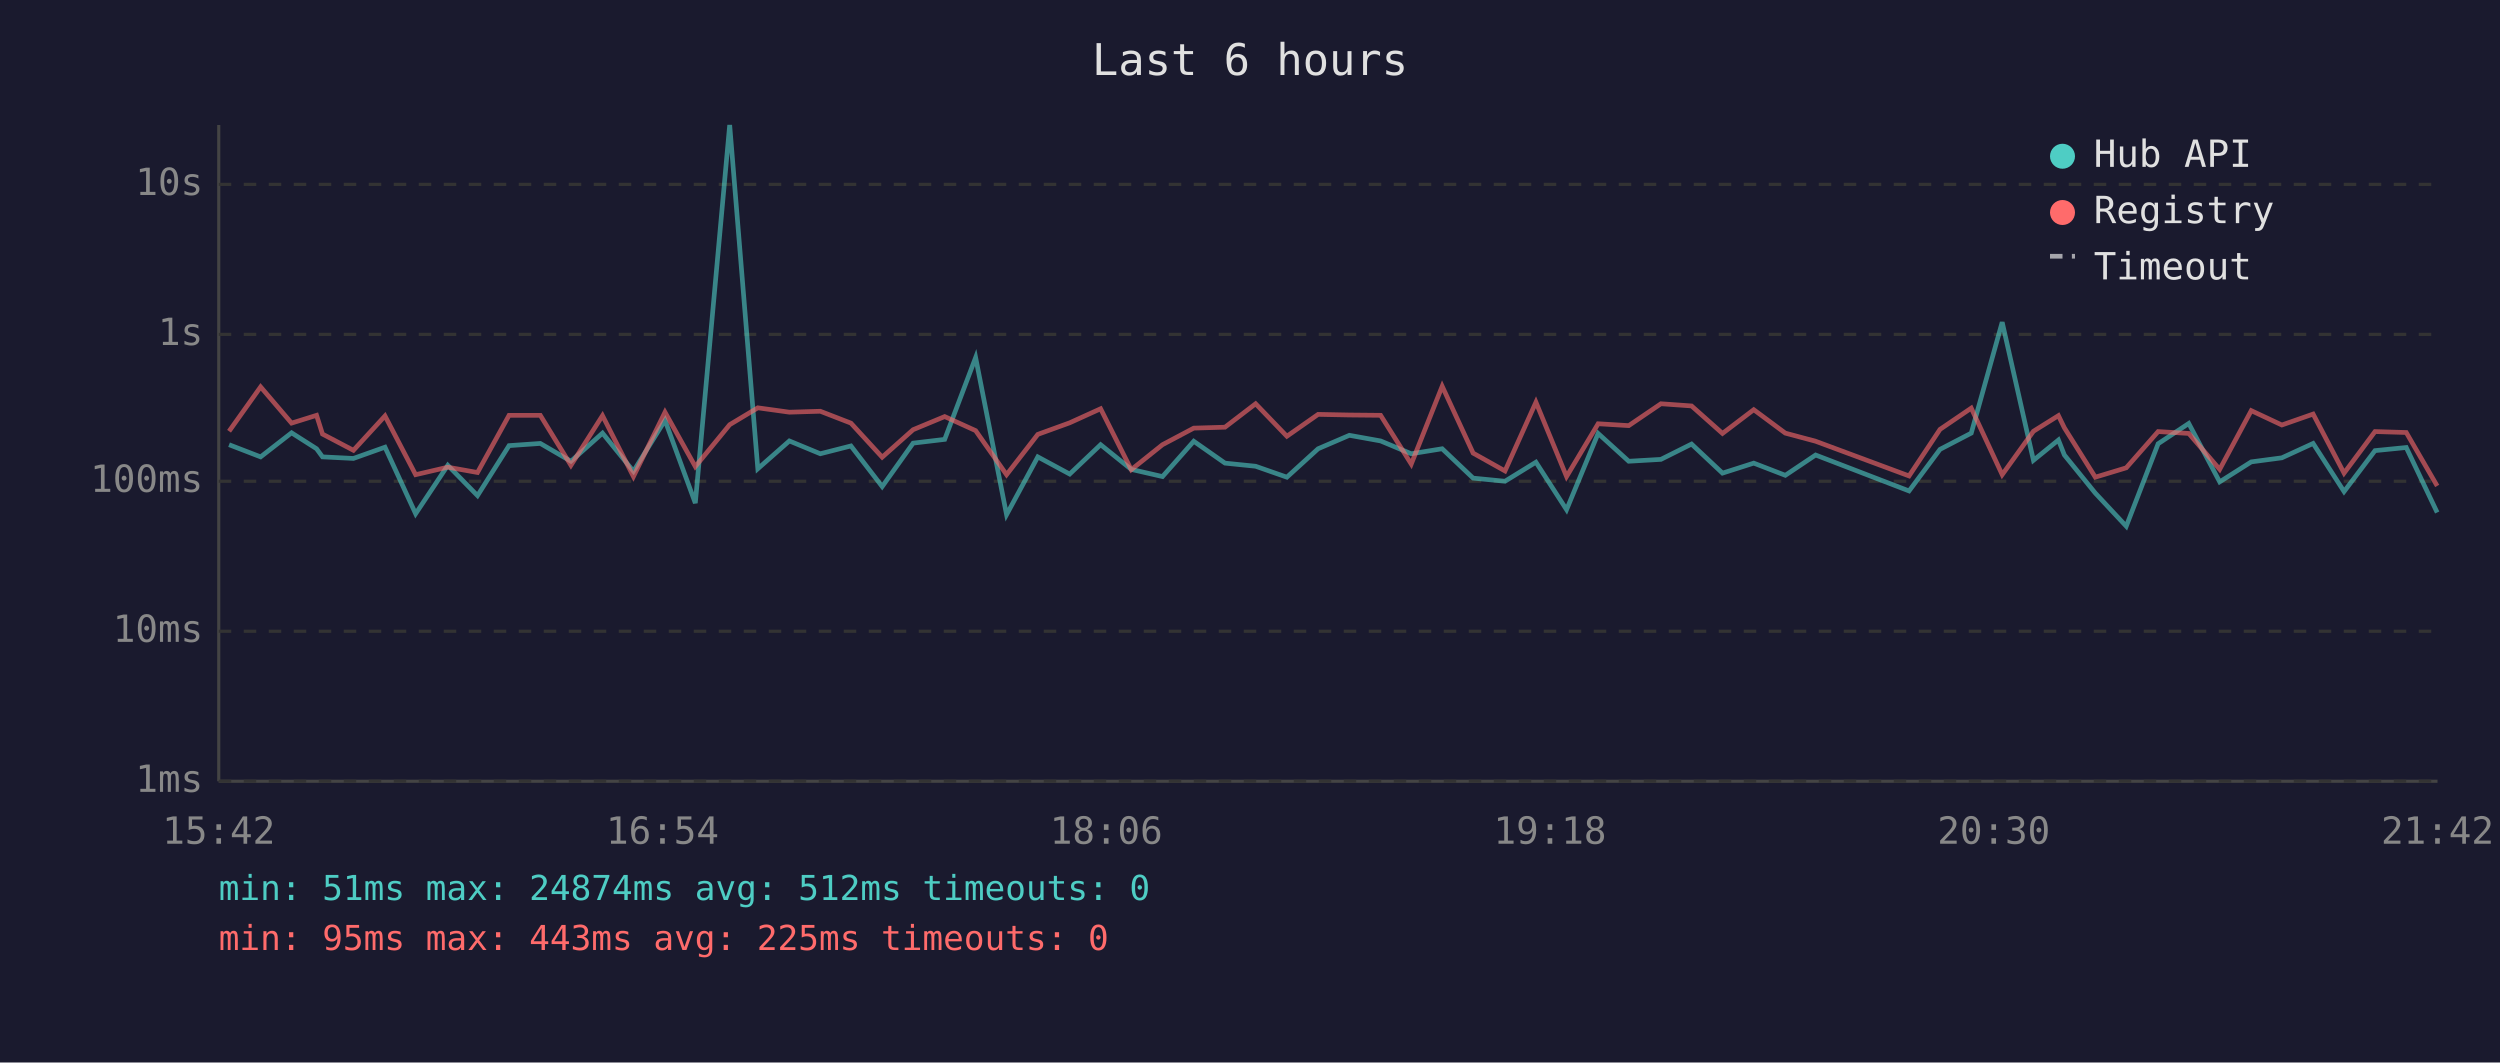
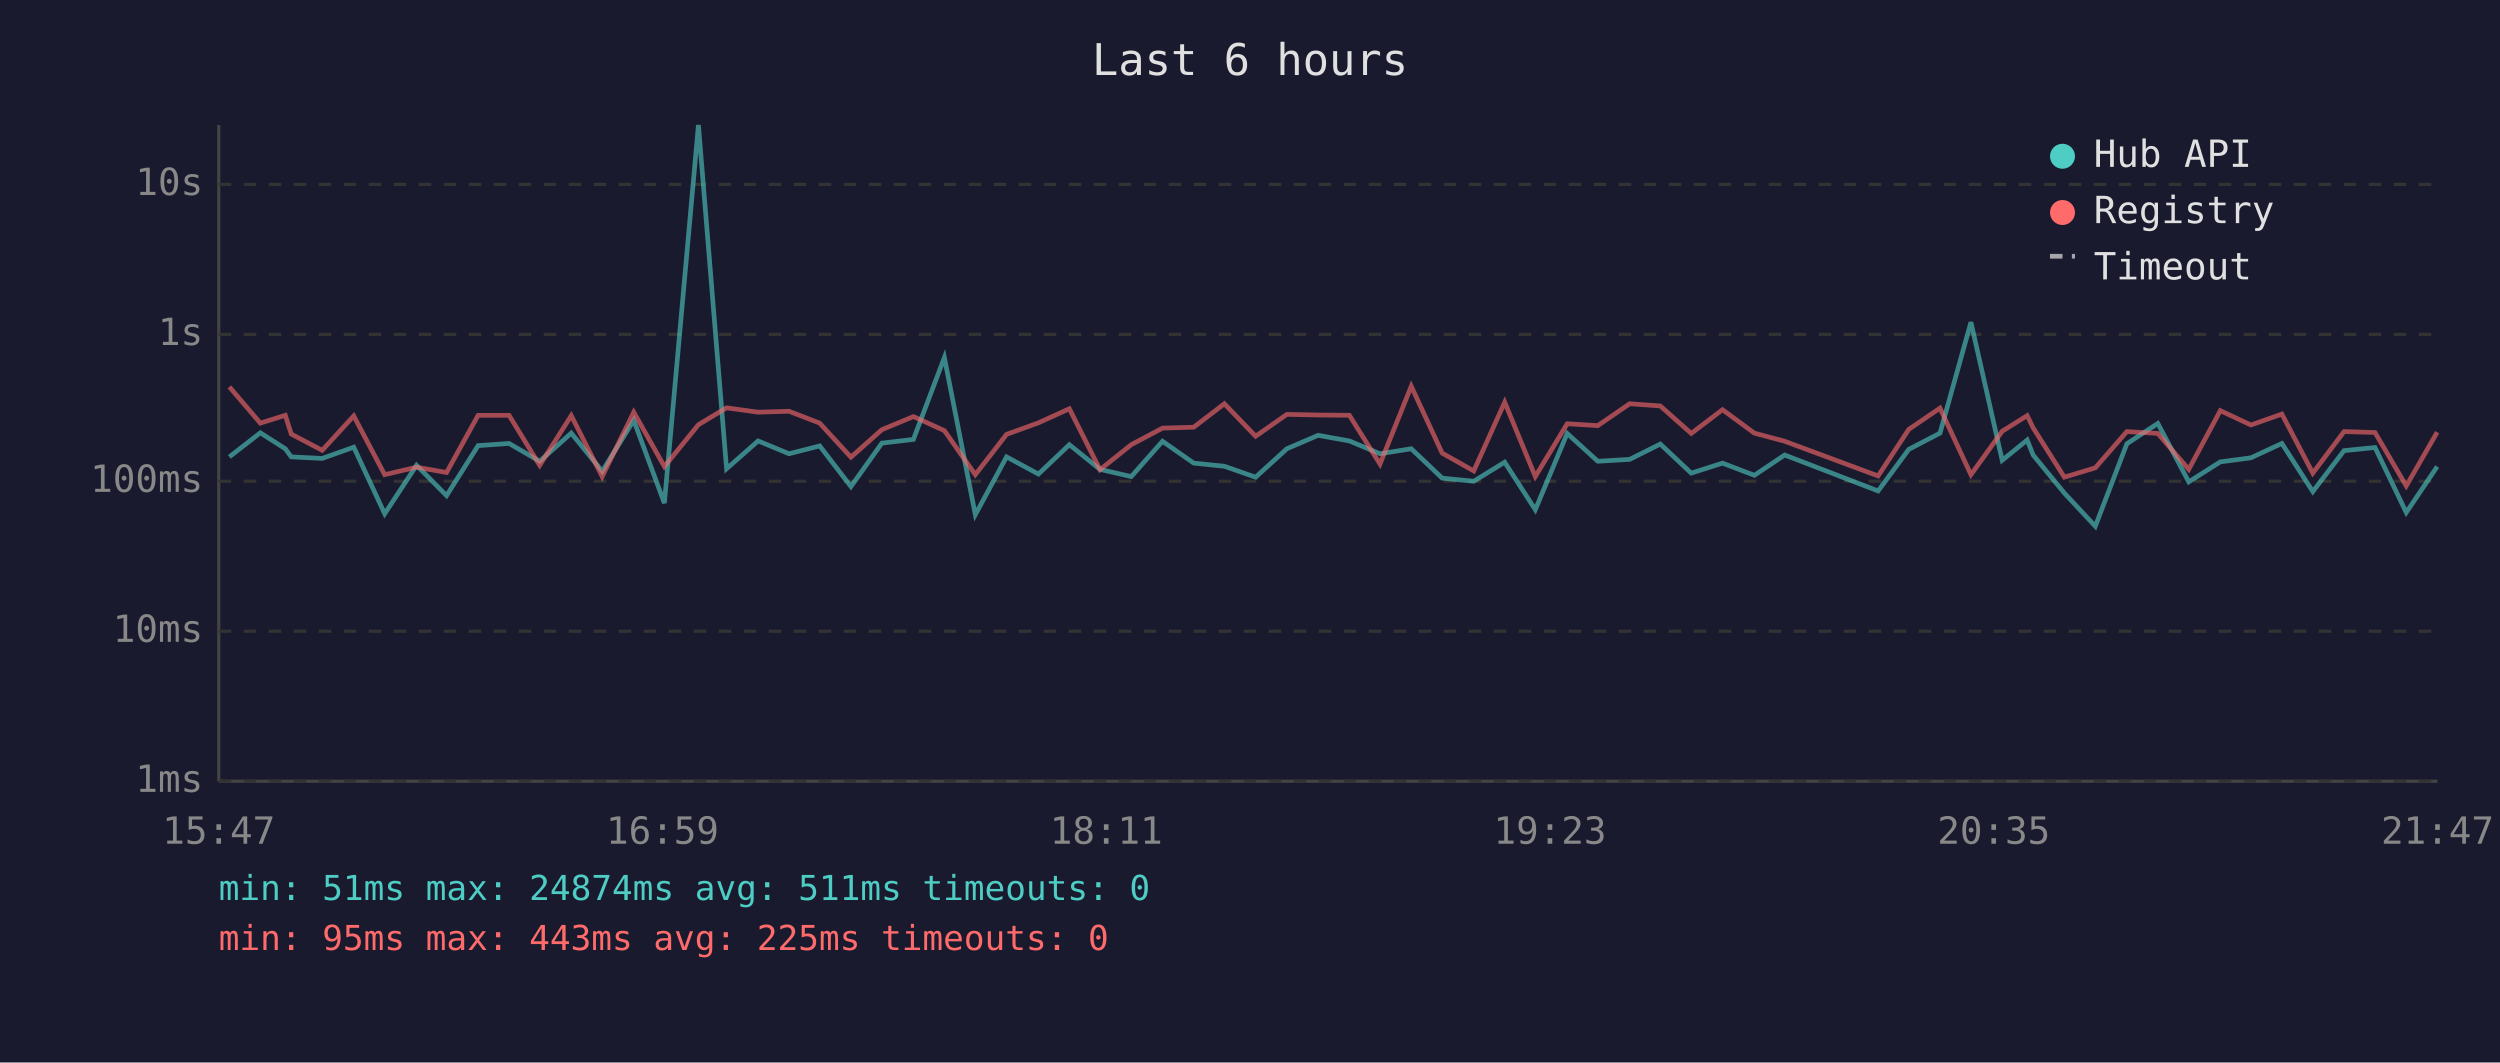
<svg xmlns="http://www.w3.org/2000/svg" viewBox="0 0 800 340" font-family="monospace" font-size="12">
  <rect width="800" height="340" fill="#1a1a2e" />
  <text x="400" y="24" fill="#e0e0e0" font-size="14" text-anchor="middle">Last 6 hours</text>
  <line x1="70" y1="40" x2="70" y2="250" stroke="#444" stroke-width="1" />
  <line x1="70" y1="250" x2="780" y2="250" stroke="#444" stroke-width="1" />
  <line x1="70" y1="250" x2="780" y2="250" stroke="#333" stroke-width="1" stroke-dasharray="4" />
  <text x="65" y="250" fill="#888" text-anchor="end" dominant-baseline="middle">1ms</text>
  <line x1="70" y1="202" x2="780" y2="202" stroke="#333" stroke-width="1" stroke-dasharray="4" />
  <text x="65" y="202" fill="#888" text-anchor="end" dominant-baseline="middle">10ms</text>
  <line x1="70" y1="154" x2="780" y2="154" stroke="#333" stroke-width="1" stroke-dasharray="4" />
  <text x="65" y="154" fill="#888" text-anchor="end" dominant-baseline="middle">100ms</text>
  <line x1="70" y1="107" x2="780" y2="107" stroke="#333" stroke-width="1" stroke-dasharray="4" />
  <text x="65" y="107" fill="#888" text-anchor="end" dominant-baseline="middle">1s</text>
  <line x1="70" y1="59" x2="780" y2="59" stroke="#333" stroke-width="1" stroke-dasharray="4" />
  <text x="65" y="59" fill="#888" text-anchor="end" dominant-baseline="middle">10s</text>
-   <text x="70" y="270" fill="#888" text-anchor="middle">15:42</text>
-   <text x="212" y="270" fill="#888" text-anchor="middle">16:54</text>
-   <text x="354" y="270" fill="#888" text-anchor="middle">18:06</text>
-   <text x="496" y="270" fill="#888" text-anchor="middle">19:18</text>
-   <text x="638" y="270" fill="#888" text-anchor="middle">20:30</text>
-   <text x="780" y="270" fill="#888" text-anchor="middle">21:42</text>
-   <polyline points="73.3,142.3 83.4,146.2 93.3,138.5 101.3,143.6 103.2,146.2 113.1,146.7 123.2,143.1 133.0,164.4 143.3,148.9 152.8,158.6 162.9,142.6 172.9,141.9 182.7,147.6 192.8,138.6 202.7,150.8 212.8,134.5 222.5,161.0 233.5,40.0 242.5,150.0 252.6,141.1 262.5,145.2 272.3,142.7 282.3,155.7 292.2,141.8 302.3,140.6 312.2,114.4 322.1,164.7 332.1,146.2 342.3,151.7 352.2,142.3 362.0,150.2 372.0,152.5 382.0,141.2 392.0,148.2 401.8,149.2 411.8,152.7 421.8,143.6 431.8,139.3 441.8,141.1 451.6,145.2 461.5,143.6 471.4,153.0 481.6,154.0 491.5,147.9 501.3,163.1 511.4,138.7 521.2,147.6 531.5,147.0 541.3,142.1 551.2,151.4 561.2,148.2 571.3,152.1 581.0,145.6 610.9,157.1 620.8,143.8 630.8,138.6 640.7,103.1 650.7,147.3 658.7,140.8 660.6,145.6 670.5,157.8 680.4,168.4 690.6,142.0 700.4,135.5 710.3,154.2 720.4,147.8 730.2,146.5 740.2,141.9 750.1,157.3 760.0,144.2 770.0,143.2 779.9,164.0" fill="none" stroke="#4ecdc4" stroke-width="1.5" opacity="0.6" />
-   <polyline points="73.3,138.0 83.4,123.8 93.3,135.4 101.3,132.9 103.2,138.9 113.1,144.1 123.2,133.1 133.0,151.9 143.3,149.5 152.8,151.2 162.9,132.9 172.9,132.9 182.7,148.9 192.8,133.0 202.7,152.5 212.8,131.9 222.5,149.3 233.5,135.9 242.5,130.5 252.6,131.9 262.5,131.6 272.3,135.4 282.3,146.3 292.2,137.5 302.3,133.3 312.2,137.8 322.1,151.9 332.1,139.0 342.3,135.3 352.2,130.8 362.0,150.3 372.0,142.3 382.0,137.0 392.0,136.7 401.8,129.2 411.8,139.6 421.8,132.6 431.8,132.8 441.8,132.9 451.6,148.5 461.5,123.6 471.4,145.0 481.6,150.7 491.5,128.7 501.3,152.5 511.4,135.6 521.2,136.2 531.5,129.2 541.3,129.9 551.2,138.7 561.2,131.1 571.3,138.6 581.0,141.2 610.9,152.3 620.8,137.4 630.8,130.6 640.7,151.9 650.7,138.0 658.7,133.0 660.6,136.9 670.5,152.7 680.4,149.7 690.6,138.1 700.4,138.7 710.3,150.2 720.4,131.4 730.2,136.0 740.2,132.5 750.1,151.4 760.0,138.1 770.0,138.4 779.9,155.5" fill="none" stroke="#ff6b6b" stroke-width="1.5" opacity="0.6" />
+   <text x="70" y="270" fill="#888" text-anchor="middle">15:47</text>
+   <text x="212" y="270" fill="#888" text-anchor="middle">16:59</text>
+   <text x="354" y="270" fill="#888" text-anchor="middle">18:11</text>
+   <text x="496" y="270" fill="#888" text-anchor="middle">19:23</text>
+   <text x="638" y="270" fill="#888" text-anchor="middle">20:35</text>
+   <text x="780" y="270" fill="#888" text-anchor="middle">21:47</text>
+   <polyline points="73.4,146.2 83.3,138.5 91.3,143.6 93.2,146.2 103.1,146.7 113.2,143.1 123.1,164.4 133.3,148.9 142.9,158.6 153.0,142.6 162.9,141.9 172.7,147.6 182.8,138.6 192.7,150.8 202.8,134.5 212.6,161.0 223.5,40.0 232.5,150.0 242.6,141.1 252.5,145.2 262.3,142.7 272.3,155.7 282.2,141.8 292.3,140.6 302.2,114.4 312.1,164.7 322.1,146.2 332.3,151.7 342.2,142.3 352.0,150.2 362.0,152.5 372.0,141.2 382.0,148.2 391.8,149.2 401.8,152.7 411.8,143.6 421.8,139.3 431.8,141.1 441.6,145.2 451.6,143.6 461.5,153.0 471.6,154.0 481.5,147.9 491.3,163.1 501.5,138.7 511.3,147.6 521.5,147.0 531.3,142.1 541.2,151.4 551.2,148.2 561.4,152.1 571.1,145.6 601.0,157.1 610.8,143.8 620.8,138.6 630.7,103.1 640.7,147.3 648.7,140.8 650.6,145.6 660.6,157.8 670.5,168.4 680.6,142.0 690.5,135.5 700.4,154.2 710.5,147.8 720.3,146.5 730.2,141.9 740.1,157.3 750.1,144.2 760.0,143.2 770.0,164.0 779.9,149.3" fill="none" stroke="#4ecdc4" stroke-width="1.5" opacity="0.6" />
+   <polyline points="73.4,123.8 83.3,135.4 91.3,132.9 93.2,138.9 103.1,144.1 113.2,133.1 123.1,151.9 133.3,149.5 142.9,151.2 153.0,132.9 162.9,132.9 172.7,148.9 182.8,133.0 192.7,152.5 202.8,131.9 212.6,149.3 223.5,135.9 232.5,130.5 242.6,131.9 252.5,131.6 262.3,135.4 272.3,146.3 282.2,137.5 292.3,133.3 302.2,137.8 312.1,151.9 322.1,139.0 332.3,135.3 342.2,130.8 352.0,150.3 362.0,142.3 372.0,137.0 382.0,136.7 391.8,129.2 401.8,139.6 411.8,132.6 421.8,132.8 431.8,132.9 441.6,148.5 451.6,123.6 461.5,145.0 471.6,150.7 481.5,128.7 491.3,152.5 501.5,135.6 511.3,136.2 521.5,129.2 531.3,129.9 541.2,138.7 551.2,131.1 561.4,138.6 571.1,141.2 601.0,152.3 610.8,137.4 620.8,130.6 630.7,151.9 640.7,138.0 648.7,133.0 650.6,136.9 660.6,152.7 670.5,149.7 680.6,138.1 690.5,138.7 700.4,150.2 710.5,131.4 720.3,136.0 730.2,132.5 740.1,151.4 750.1,138.1 760.0,138.4 770.0,155.5 779.9,138.3" fill="none" stroke="#ff6b6b" stroke-width="1.5" opacity="0.6" />
  <circle cx="660" cy="50" r="4" fill="#4ecdc4" />
  <text x="670" y="50" fill="#e0e0e0" dominant-baseline="middle">Hub API</text>
  <circle cx="660" cy="68" r="4" fill="#ff6b6b" />
  <text x="670" y="68" fill="#e0e0e0" dominant-baseline="middle">Registry</text>
  <line x1="656" y1="82" x2="664" y2="82" stroke="#e0e0e0" stroke-width="1.5" stroke-dasharray="4,3" opacity="0.7" />
  <text x="670" y="86" fill="#e0e0e0" dominant-baseline="middle">Timeout</text>
-   <text x="70" y="288" fill="#4ecdc4" font-size="11">min: 51ms  max: 24874ms  avg: 512ms  timeouts: 0</text>
+   <text x="70" y="288" fill="#4ecdc4" font-size="11">min: 51ms  max: 24874ms  avg: 511ms  timeouts: 0</text>
  <text x="70" y="304" fill="#ff6b6b" font-size="11">min: 95ms  max: 443ms  avg: 225ms  timeouts: 0</text>
</svg>
